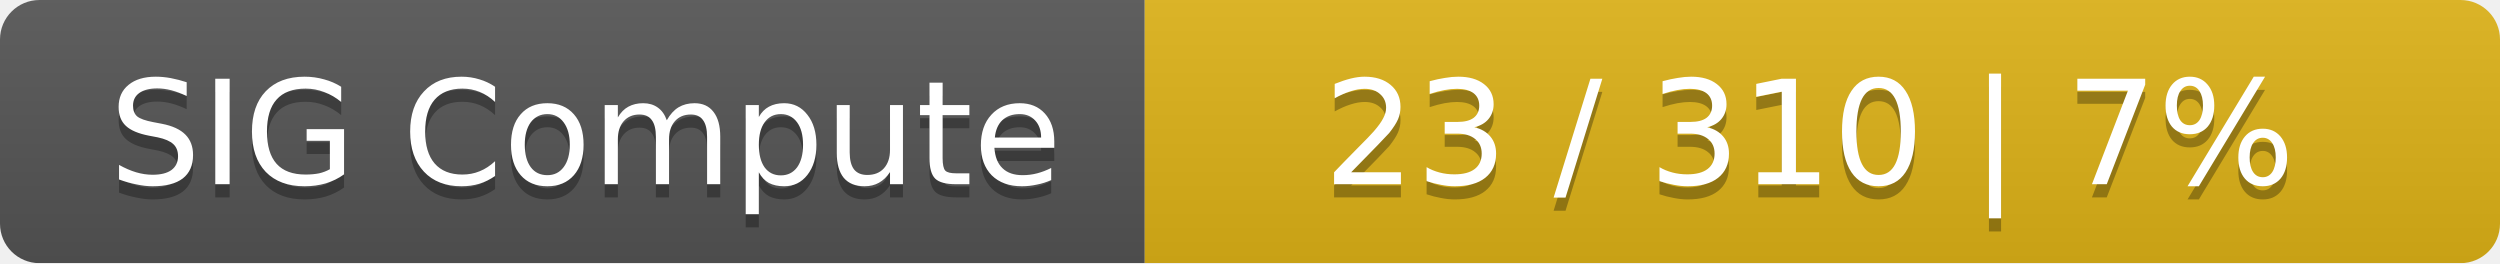
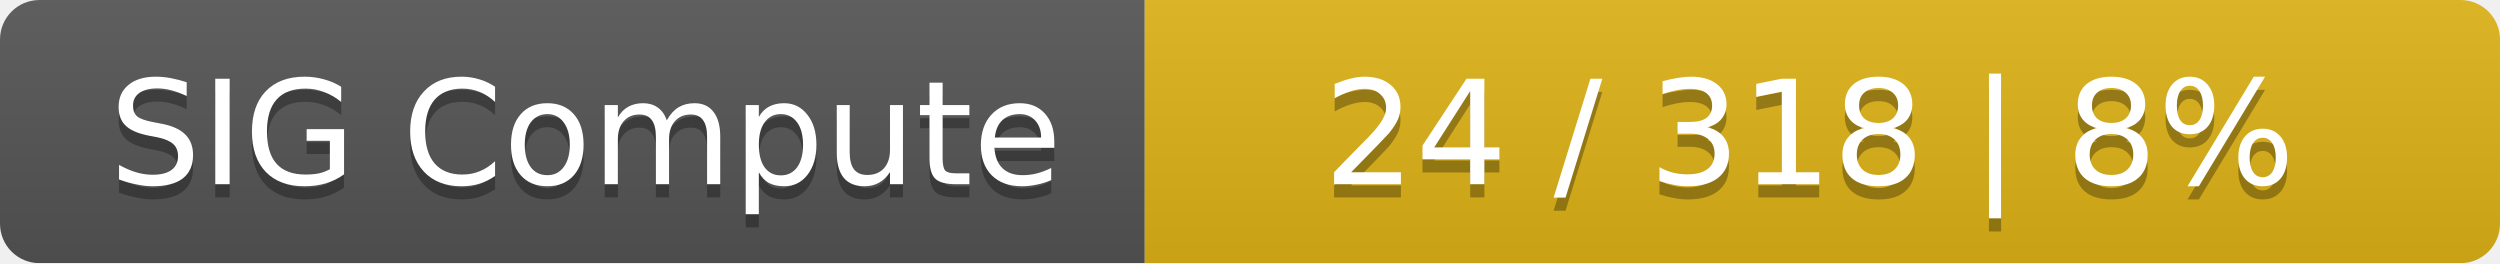
<svg xmlns="http://www.w3.org/2000/svg" width="190" height="20">
  <linearGradient id="smooth" x2="0" y2="100%">
    <stop offset="0" stop-color="#bbb" stop-opacity=".1" />
    <stop offset="1" stop-opacity=".1" />
  </linearGradient>
  <mask id="round">
    <rect width="190" height="20" rx="3" fill="#fff" />
  </mask>
  <g mask="url(#round)">
    <rect width="87" height="20" fill="#555" />
    <rect x="87" width="103" height="20" fill="#dfb317" />
    <rect width="190" height="20" fill="url(#smooth)" />
  </g>
  <g fill="#fff" text-anchor="middle" font-family="DejaVu Sans,Verdana,Geneva,sans-serif" font-size="11">
    <text x="44.5" y="15" fill="#010101" fill-opacity=".3">SIG Compute</text>
    <text x="44.5" y="14">SIG Compute</text>
-     <text x="137.5" y="15" fill="#010101" fill-opacity=".3">23 / 310    |    7%</text>
-     <text x="137.5" y="14">23 / 310    |    7%</text>
+     <text x="137.5" y="15" fill="#010101" fill-opacity=".3">24 / 318    |    8%</text>
+     <text x="137.5" y="14">24 / 318    |    8%</text>
  </g>
</svg>
